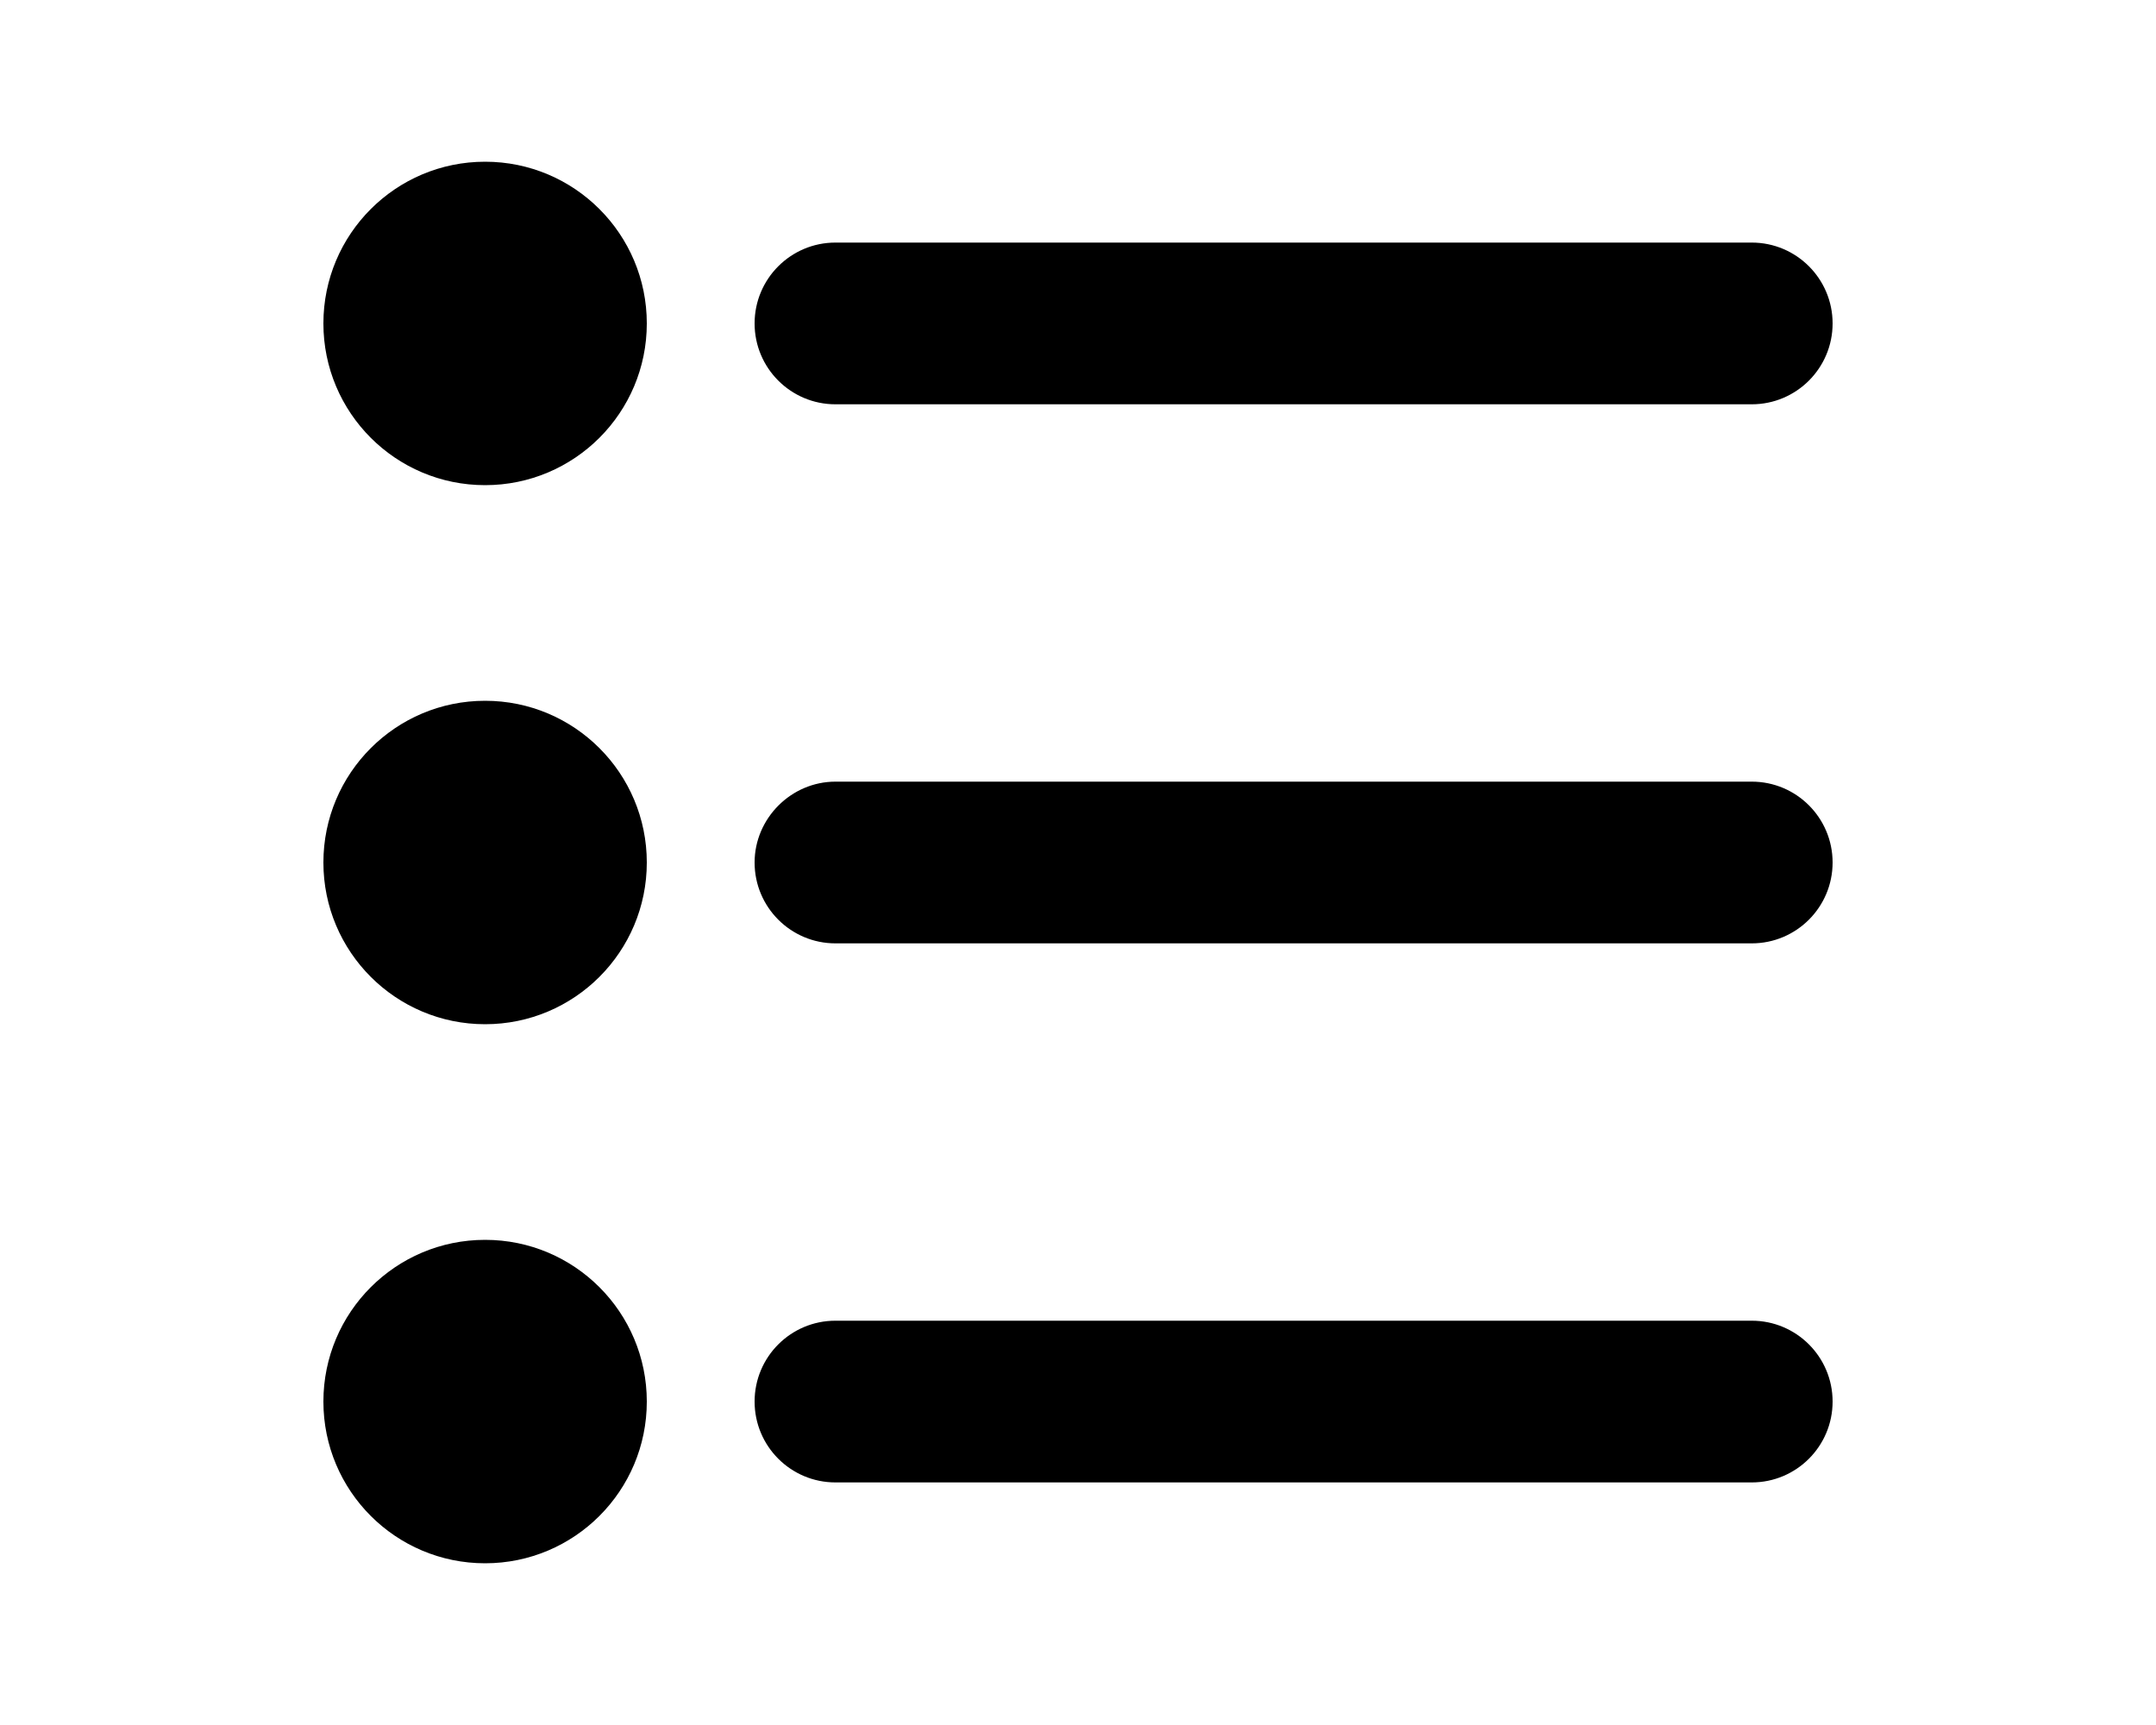
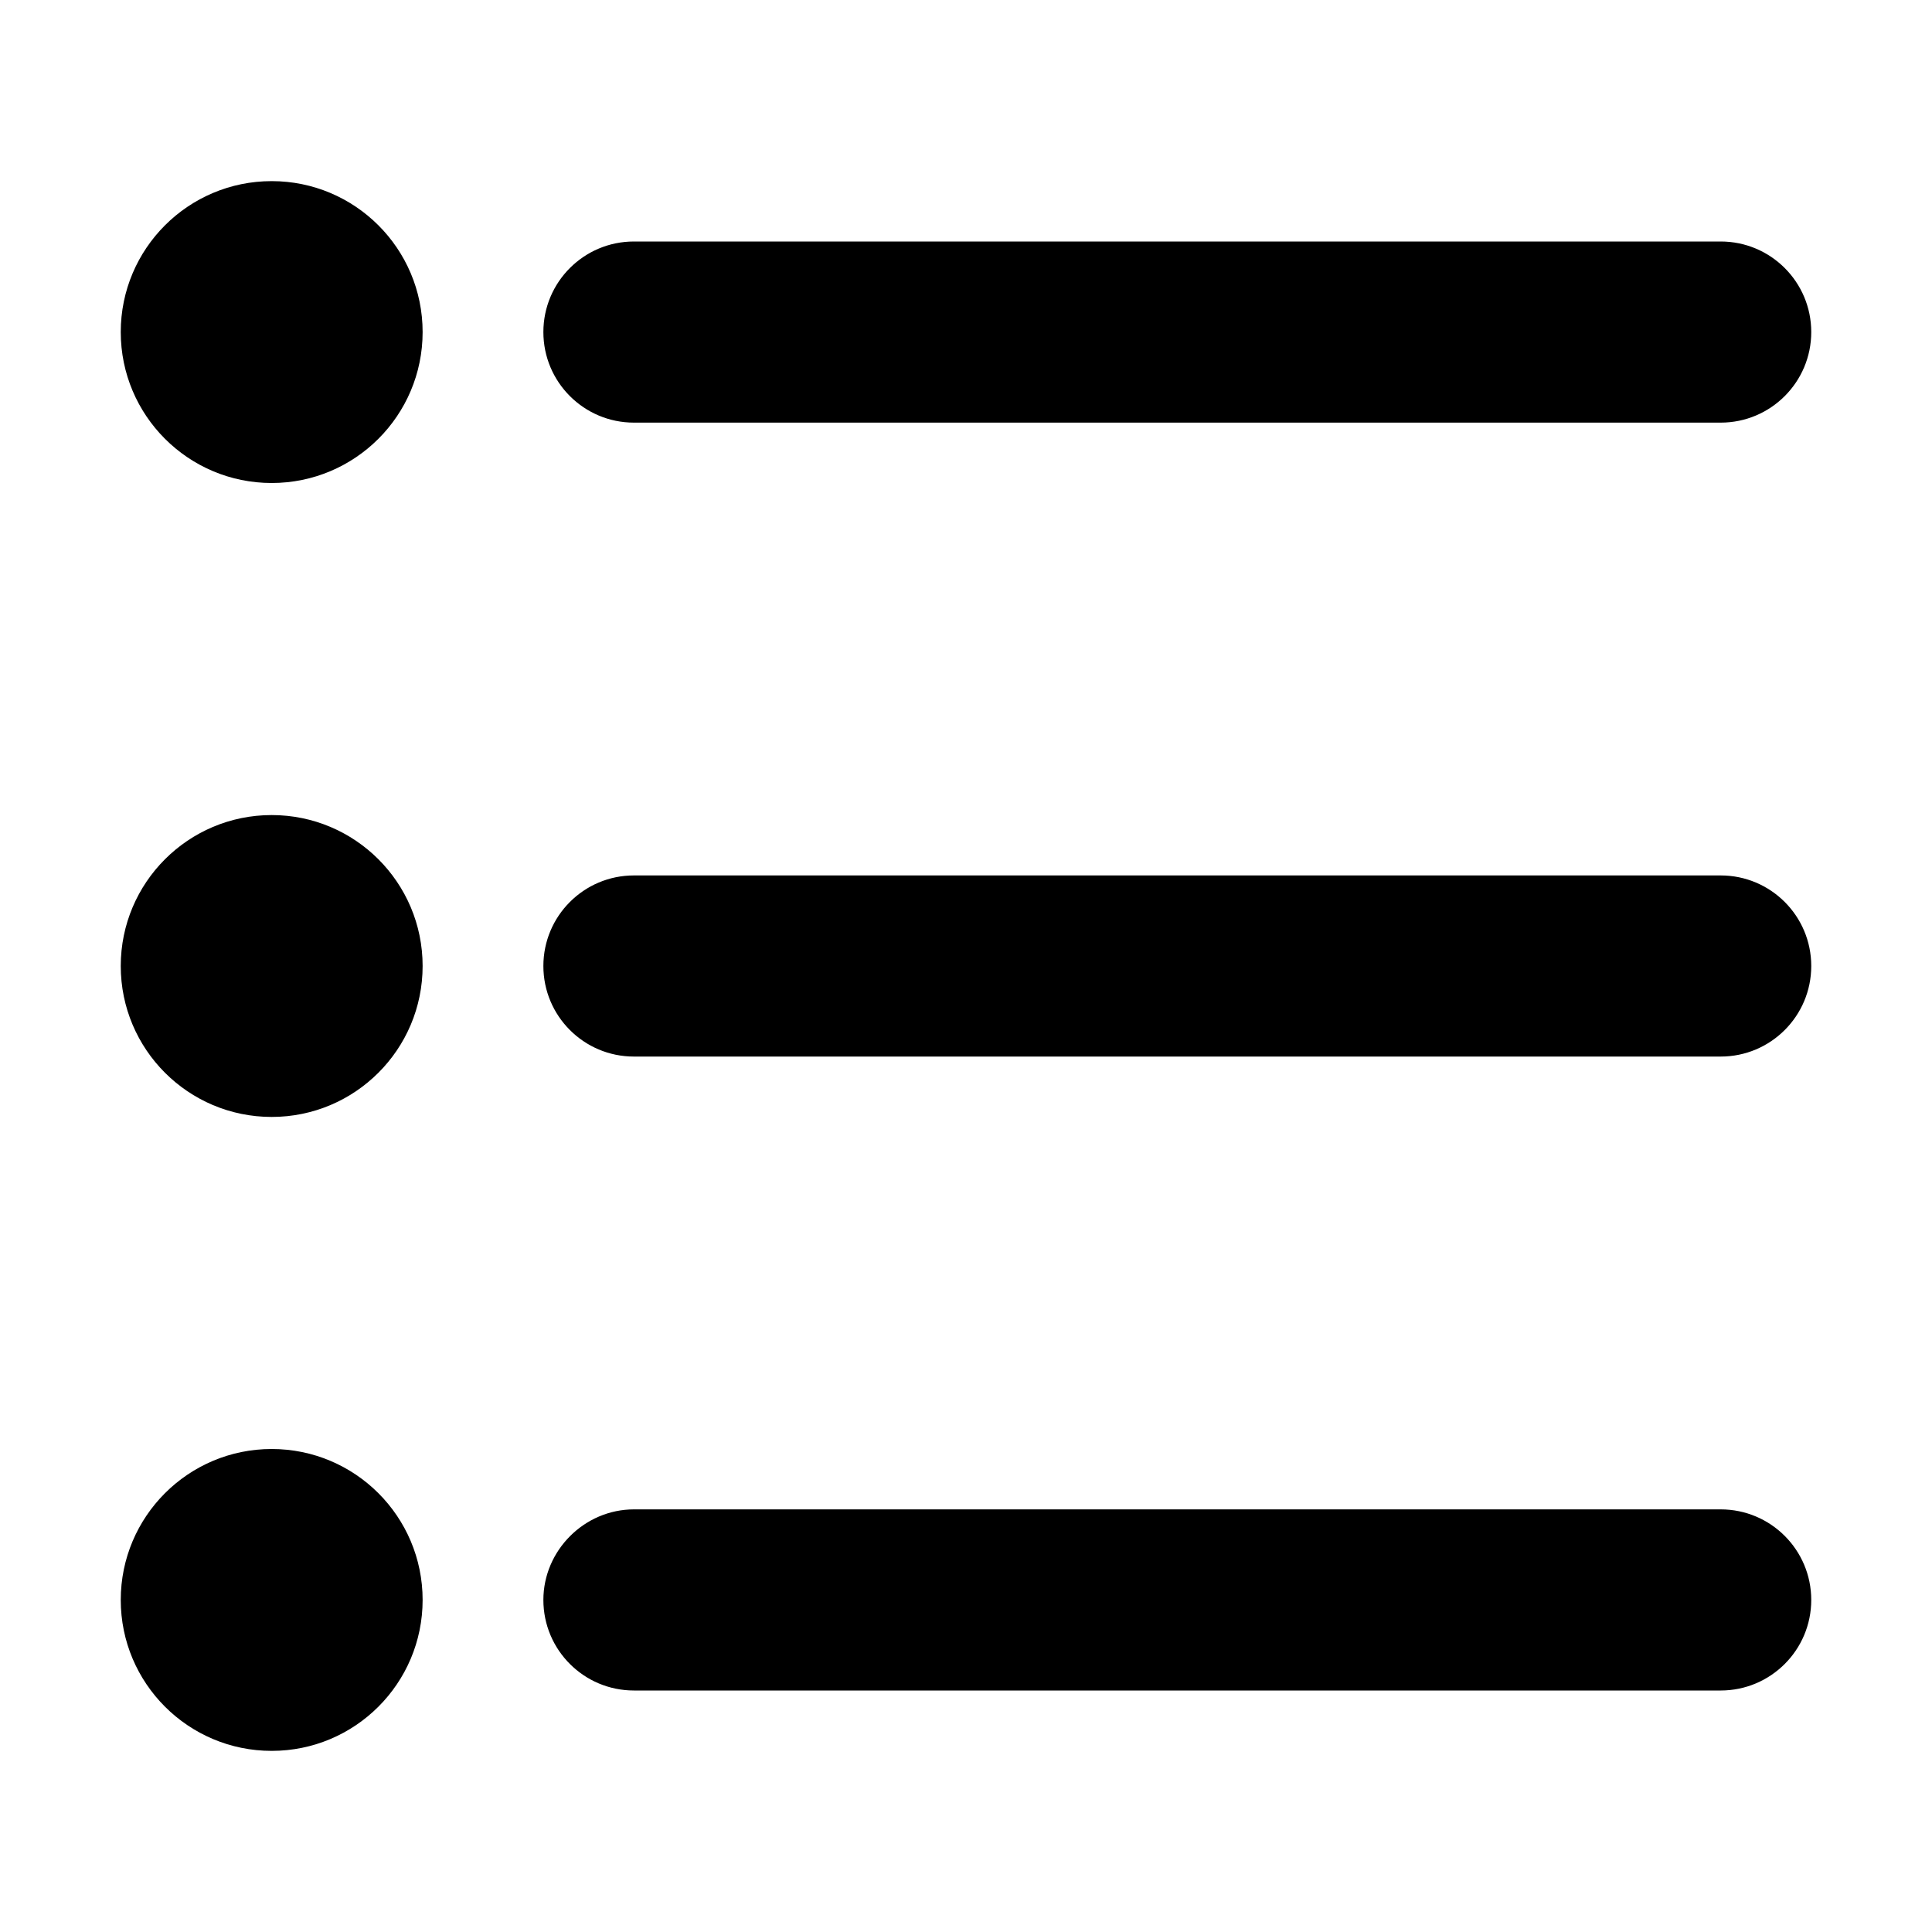
- <svg xmlns="http://www.w3.org/2000/svg" viewBox="0 0 20 16" fill="currentColor">
-   <path d="M4.5 1.5a1.5 1.5 0 1 0 0 3 1.5 1.5 0 0 0 0-3Zm0 5a1.5 1.5 0 1 0 0 3 1.5 1.5 0 0 0 0-3ZM3 13a1.5 1.5 0 1 1 3 0 1.5 1.5 0 0 1-3 0ZM7.75 2.25a.75.75 0 0 0 0 1.5h8.5a.75.75 0 0 0 0-1.5h-8.5ZM7 8c0-.41.34-.75.75-.75h8.5a.75.75 0 0 1 0 1.5h-8.5A.75.75 0 0 1 7 8Zm.75 4.25a.75.75 0 0 0 0 1.5h8.5a.75.75 0 0 0 0-1.5h-8.5Z" />
+ <svg xmlns="http://www.w3.org/2000/svg" viewBox="0 0 16 16" fill="currentColor">
+   <path d="M2.25 4a1.25 1.25 0 1 0 0-2.5 1.25 1.25 0 0 0 0 2.5Zm3-2a.75.75 0 0 0 0 1.5h9a.75.75 0 0 0 0-1.5h-9Zm0 5.25a.75.75 0 0 0 0 1.5h9a.75.75 0 0 0 0-1.5h-9Zm-.75 6c0-.41.34-.75.75-.75h9a.75.75 0 0 1 0 1.5h-9a.75.75 0 0 1-.75-.75ZM3.5 8A1.25 1.25 0 1 1 1 8a1.25 1.25 0 0 1 2.5 0Zm-1.25 6.5a1.25 1.25 0 1 0 0-2.5 1.25 1.25 0 0 0 0 2.5Z" />
</svg>
